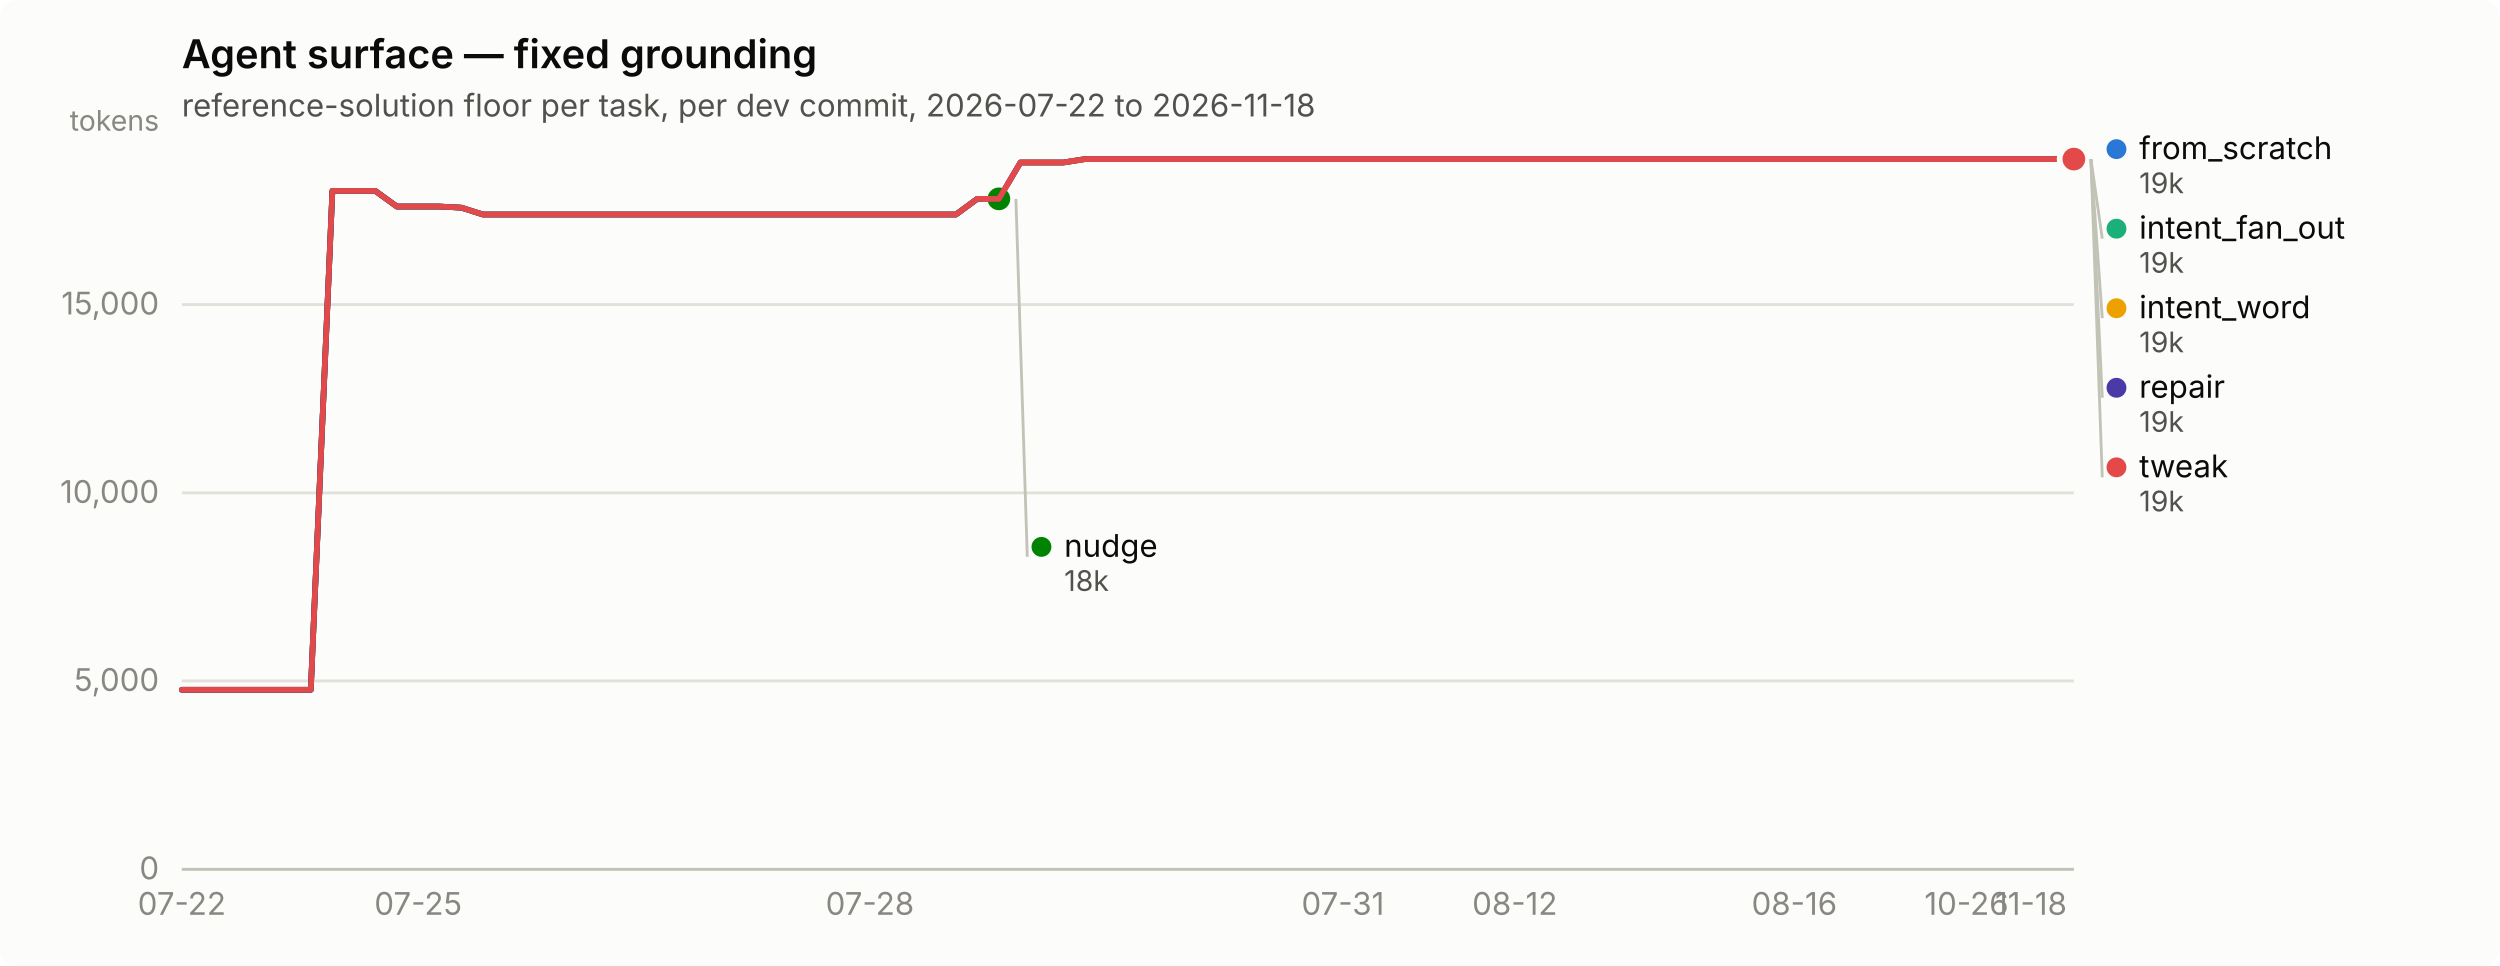
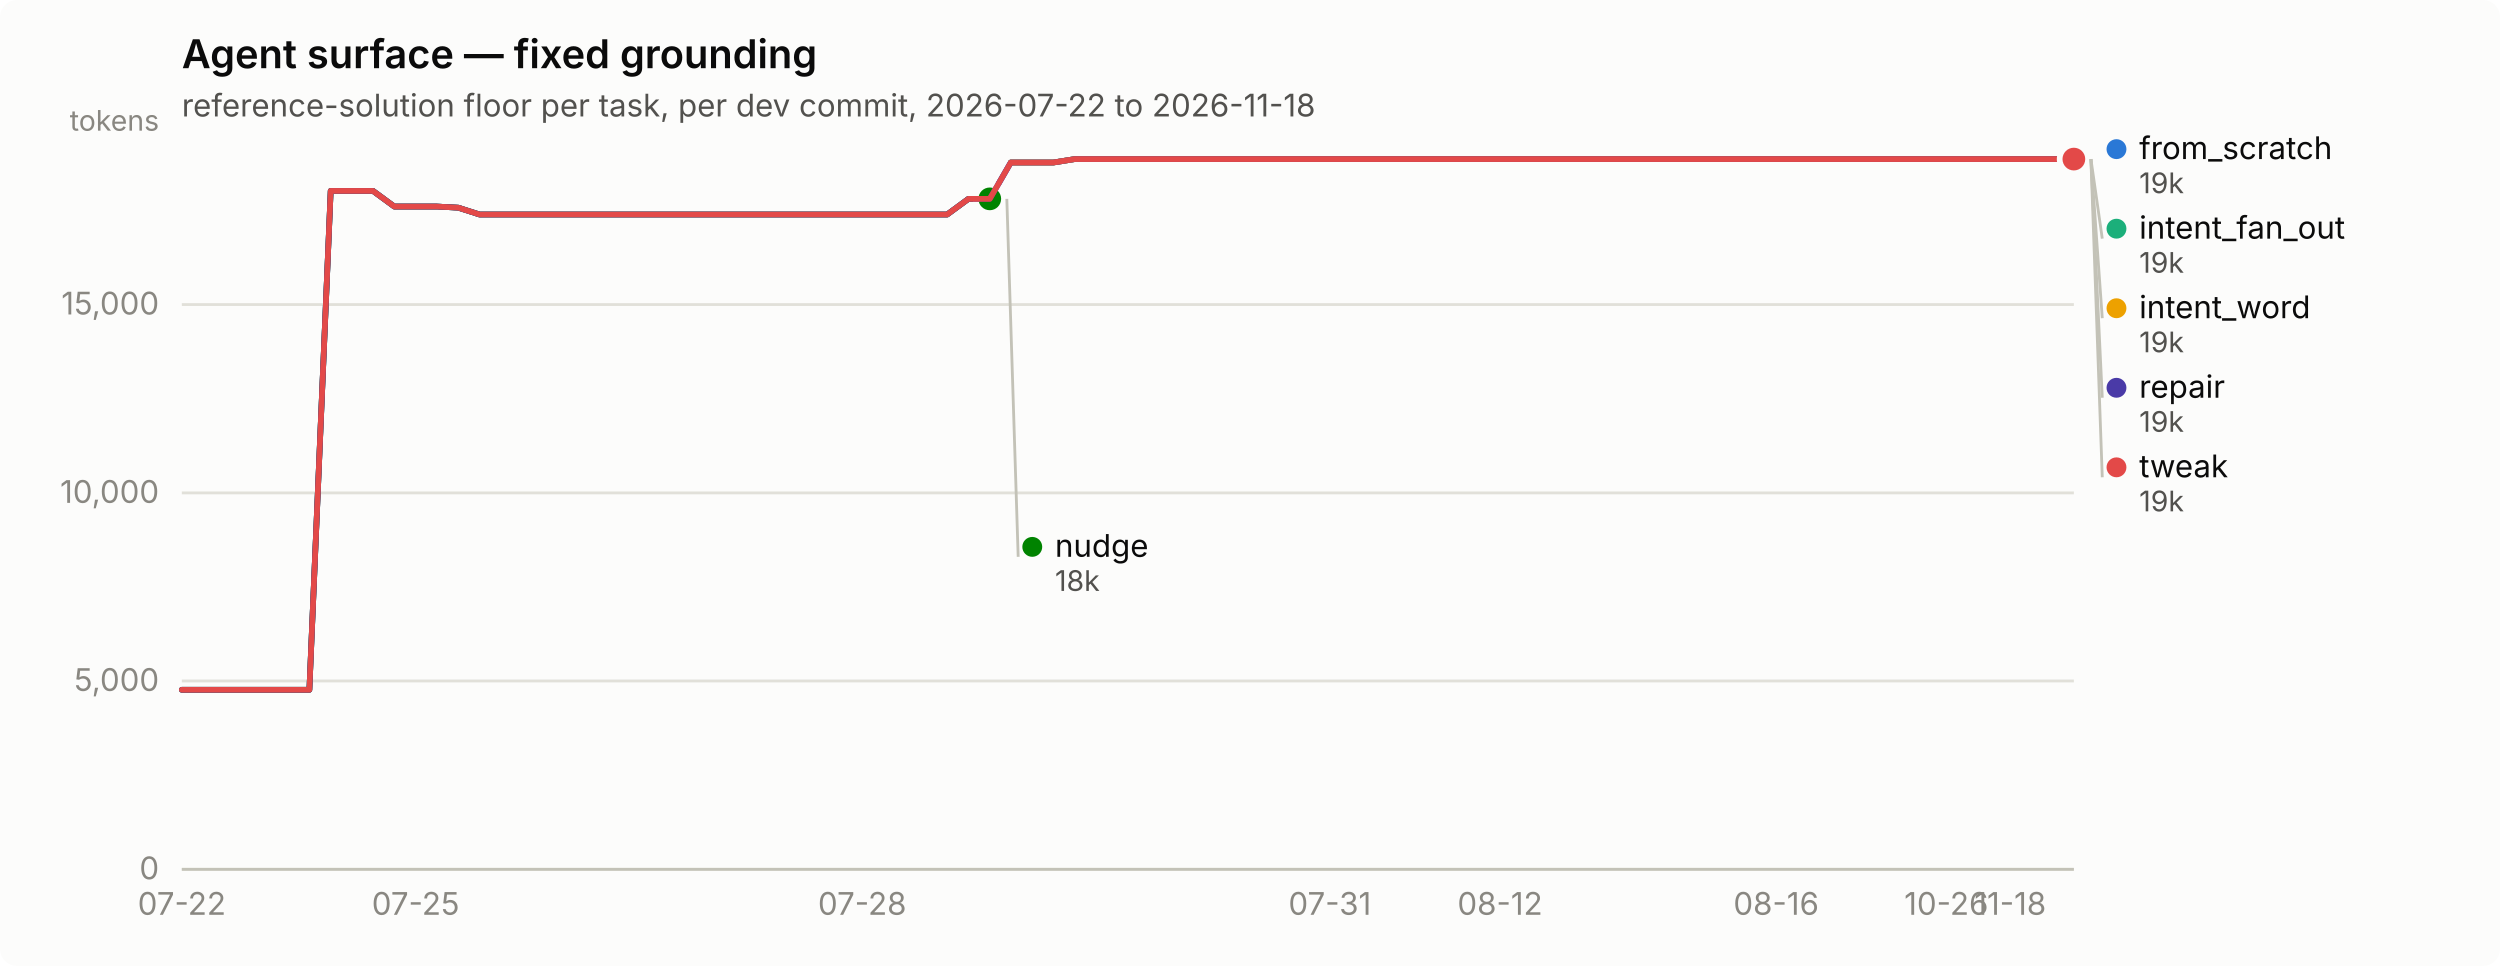
<svg xmlns="http://www.w3.org/2000/svg" width="880" height="340" viewBox="0 0 880 340" role="img" aria-label="Agent surface — fixed grounding">
  <rect width="880" height="340" rx="6" fill="#fcfcfb" />
  <text x="64" y="24" font-family="system-ui, -apple-system, &quot;Segoe UI&quot;, sans-serif" font-size="14" font-weight="600" fill="#0b0b0b">Agent surface — fixed grounding</text>
  <text x="64" y="41" font-family="system-ui, -apple-system, &quot;Segoe UI&quot;, sans-serif" font-size="11" fill="#52514e">reference-solution floor per task, per dev commit, 2026-07-22 to 2026-11-18</text>
  <line x1="64" y1="306.0" x2="730" y2="306.0" stroke="#e1e0d9" stroke-width="1" />
  <text x="56" y="309.5" text-anchor="end" font-family="system-ui, -apple-system, &quot;Segoe UI&quot;, sans-serif" font-size="11" style="font-variant-numeric: tabular-nums" fill="#898781">0</text>
  <line x1="64" y1="239.7" x2="730" y2="239.7" stroke="#e1e0d9" stroke-width="1" />
  <text x="56" y="243.2" text-anchor="end" font-family="system-ui, -apple-system, &quot;Segoe UI&quot;, sans-serif" font-size="11" style="font-variant-numeric: tabular-nums" fill="#898781">5,000</text>
  <line x1="64" y1="173.5" x2="730" y2="173.5" stroke="#e1e0d9" stroke-width="1" />
  <text x="56" y="177.0" text-anchor="end" font-family="system-ui, -apple-system, &quot;Segoe UI&quot;, sans-serif" font-size="11" style="font-variant-numeric: tabular-nums" fill="#898781">10,000</text>
  <line x1="64" y1="107.2" x2="730" y2="107.2" stroke="#e1e0d9" stroke-width="1" />
  <text x="56" y="110.7" text-anchor="end" font-family="system-ui, -apple-system, &quot;Segoe UI&quot;, sans-serif" font-size="11" style="font-variant-numeric: tabular-nums" fill="#898781">15,000</text>
  <text x="56" y="46" text-anchor="end" font-family="system-ui, -apple-system, &quot;Segoe UI&quot;, sans-serif" font-size="10" fill="#898781">tokens</text>
  <line x1="64" y1="306" x2="730" y2="306" stroke="#c3c2b7" stroke-width="1" />
  <text x="64.0" y="322" text-anchor="middle" font-family="system-ui, -apple-system, &quot;Segoe UI&quot;, sans-serif" font-size="11" style="font-variant-numeric: tabular-nums" fill="#898781">07-22</text>
-   <text x="147.2" y="322" text-anchor="middle" font-family="system-ui, -apple-system, &quot;Segoe UI&quot;, sans-serif" font-size="11" style="font-variant-numeric: tabular-nums" fill="#898781">07-25</text>
-   <text x="306.2" y="322" text-anchor="middle" font-family="system-ui, -apple-system, &quot;Segoe UI&quot;, sans-serif" font-size="11" style="font-variant-numeric: tabular-nums" fill="#898781">07-28</text>
-   <text x="472.7" y="322" text-anchor="middle" font-family="system-ui, -apple-system, &quot;Segoe UI&quot;, sans-serif" font-size="11" style="font-variant-numeric: tabular-nums" fill="#898781">07-31</text>
-   <text x="533.2" y="322" text-anchor="middle" font-family="system-ui, -apple-system, &quot;Segoe UI&quot;, sans-serif" font-size="11" style="font-variant-numeric: tabular-nums" fill="#898781">08-12</text>
-   <text x="631.6" y="322" text-anchor="middle" font-family="system-ui, -apple-system, &quot;Segoe UI&quot;, sans-serif" font-size="11" style="font-variant-numeric: tabular-nums" fill="#898781">08-16</text>
-   <text x="692.2" y="322" text-anchor="middle" font-family="system-ui, -apple-system, &quot;Segoe UI&quot;, sans-serif" font-size="11" style="font-variant-numeric: tabular-nums" fill="#898781">10-26</text>
-   <text x="714.9" y="322" text-anchor="middle" font-family="system-ui, -apple-system, &quot;Segoe UI&quot;, sans-serif" font-size="11" style="font-variant-numeric: tabular-nums" fill="#898781">11-18</text>
-   <path d="M64.0,242.8 L71.6,242.8 L79.1,242.8 L86.7,242.8 L94.3,242.8 L101.8,242.8 L109.4,242.8 L117.0,67.2 L124.5,67.2 L132.1,67.2 L139.7,72.7 L147.2,72.7 L154.8,72.7 L162.4,73.1 L170.0,75.5 L177.5,75.5 L185.1,75.5 L192.7,75.5 L200.2,75.5 L207.8,75.5 L215.4,75.5 L222.9,75.5 L230.5,75.5 L238.1,75.5 L245.6,75.5 L253.2,75.5 L260.8,75.5 L268.3,75.5 L275.9,75.5 L283.5,75.5 L291.0,75.5 L298.6,75.5 L306.2,75.5 L313.8,75.5 L321.3,75.5 L328.9,75.5 L336.5,75.5 L344.0,70.0 L351.6,70.0 L359.2,57.2 L366.7,57.2 L374.3,57.2 L381.9,56.0 L389.4,56.0 L397.0,56.0 L404.6,56.0 L412.1,56.0 L419.7,56.0 L427.3,56.0 L434.8,56.0 L442.4,56.0 L450.0,56.0 L457.5,56.0 L465.1,56.0 L472.7,56.0 L480.2,56.0 L487.8,56.0 L495.4,56.0 L503.0,56.0 L510.5,56.0 L518.1,56.0 L525.7,56.0 L533.2,56.0 L540.8,56.0 L548.4,56.0 L555.9,56.0 L563.5,56.0 L571.1,56.0 L578.6,56.0 L586.2,56.0 L593.8,56.0 L601.3,56.0 L608.9,56.0 L616.5,56.0 L624.0,56.0 L631.6,56.0 L639.2,56.0 L646.8,56.0 L654.3,56.0 L661.9,56.0 L669.5,56.0 L677.0,56.0 L684.6,56.0 L692.2,56.0 L699.7,56.0 L707.3,56.0 L714.9,56.0 L722.4,56.0 L730.0,56.0" fill="none" stroke="#2a78d6" stroke-width="2" stroke-linejoin="round" stroke-linecap="round" />
+   <text x="146.3" y="322" text-anchor="middle" font-family="system-ui, -apple-system, &quot;Segoe UI&quot;, sans-serif" font-size="11" style="font-variant-numeric: tabular-nums" fill="#898781">07-25</text>
+   <text x="303.5" y="322" text-anchor="middle" font-family="system-ui, -apple-system, &quot;Segoe UI&quot;, sans-serif" font-size="11" style="font-variant-numeric: tabular-nums" fill="#898781">07-28</text>
+   <text x="468.1" y="322" text-anchor="middle" font-family="system-ui, -apple-system, &quot;Segoe UI&quot;, sans-serif" font-size="11" style="font-variant-numeric: tabular-nums" fill="#898781">07-31</text>
+   <text x="528.0" y="322" text-anchor="middle" font-family="system-ui, -apple-system, &quot;Segoe UI&quot;, sans-serif" font-size="11" style="font-variant-numeric: tabular-nums" fill="#898781">08-12</text>
+   <text x="625.2" y="322" text-anchor="middle" font-family="system-ui, -apple-system, &quot;Segoe UI&quot;, sans-serif" font-size="11" style="font-variant-numeric: tabular-nums" fill="#898781">08-16</text>
+   <text x="685.1" y="322" text-anchor="middle" font-family="system-ui, -apple-system, &quot;Segoe UI&quot;, sans-serif" font-size="11" style="font-variant-numeric: tabular-nums" fill="#898781">10-26</text>
+   <text x="707.6" y="322" text-anchor="middle" font-family="system-ui, -apple-system, &quot;Segoe UI&quot;, sans-serif" font-size="11" style="font-variant-numeric: tabular-nums" fill="#898781">11-18</text>
+   <path d="M64.0,242.8 L71.5,242.8 L79.0,242.8 L86.4,242.8 L93.9,242.8 L101.4,242.8 L108.9,242.8 L116.4,67.2 L123.9,67.2 L131.3,67.2 L138.8,72.7 L146.3,72.7 L153.8,72.7 L161.3,73.1 L168.8,75.5 L176.2,75.5 L183.7,75.5 L191.2,75.5 L198.7,75.5 L206.2,75.5 L213.7,75.5 L221.1,75.5 L228.6,75.5 L236.1,75.5 L243.6,75.5 L251.1,75.5 L258.6,75.5 L266.0,75.5 L273.5,75.5 L281.0,75.5 L288.5,75.5 L296.0,75.5 L303.5,75.5 L310.9,75.5 L318.4,75.5 L325.9,75.5 L333.4,75.5 L340.9,70.0 L348.4,70.0 L355.8,57.2 L363.3,57.2 L370.8,57.2 L378.3,56.0 L385.8,56.0 L393.3,56.0 L400.7,56.0 L408.2,56.0 L415.7,56.0 L423.2,56.0 L430.7,56.0 L438.2,56.0 L445.6,56.0 L453.1,56.0 L460.6,56.0 L468.1,56.0 L475.6,56.0 L483.1,56.0 L490.5,56.0 L498.0,56.0 L505.5,56.0 L513.0,56.0 L520.5,56.0 L528.0,56.0 L535.4,56.0 L542.9,56.0 L550.4,56.0 L557.9,56.0 L565.4,56.0 L572.9,56.0 L580.3,56.0 L587.8,56.0 L595.3,56.0 L602.8,56.0 L610.3,56.0 L617.8,56.0 L625.2,56.0 L632.7,56.0 L640.2,56.0 L647.7,56.0 L655.2,56.0 L662.7,56.0 L670.1,56.0 L677.6,56.0 L685.1,56.0 L692.6,56.0 L700.1,56.0 L707.6,56.0 L715.0,56.0 L722.5,56.0 L730.0,56.0" fill="none" stroke="#2a78d6" stroke-width="2" stroke-linejoin="round" stroke-linecap="round" />
  <circle cx="730.0" cy="56.0" r="6" fill="#fcfcfb" />
  <circle cx="730.0" cy="56.0" r="4" fill="#2a78d6" />
-   <path d="M359.2,57.2 L366.7,57.2 L374.3,57.2 L381.9,56.0 L389.4,56.0 L397.0,56.0 L404.6,56.0 L412.1,56.0 L419.7,56.0 L427.3,56.0 L434.8,56.0 L442.4,56.0 L450.0,56.0 L457.5,56.0 L465.1,56.0 L472.7,56.0 L480.2,56.0 L487.8,56.0 L495.4,56.0 L503.0,56.0 L510.5,56.0 L518.1,56.0 L525.7,56.0 L533.2,56.0 L540.8,56.0 L548.4,56.0 L555.9,56.0 L563.5,56.0 L571.1,56.0 L578.6,56.0 L586.2,56.0 L593.8,56.0 L601.3,56.0 L608.9,56.0 L616.5,56.0 L624.0,56.0 L631.6,56.0 L639.2,56.0 L646.8,56.0 L654.3,56.0 L661.9,56.0 L669.5,56.0 L677.0,56.0 L684.6,56.0 L692.2,56.0 L699.7,56.0 L707.3,56.0 L714.9,56.0 L722.4,56.0 L730.0,56.0" fill="none" stroke="#1baf7a" stroke-width="2" stroke-linejoin="round" stroke-linecap="round" />
+   <path d="M355.8,57.2 L363.3,57.2 L370.8,57.2 L378.3,56.0 L385.8,56.0 L393.3,56.0 L400.7,56.0 L408.2,56.0 L415.7,56.0 L423.2,56.0 L430.7,56.0 L438.2,56.0 L445.6,56.0 L453.1,56.0 L460.6,56.0 L468.1,56.0 L475.6,56.0 L483.1,56.0 L490.5,56.0 L498.0,56.0 L505.5,56.0 L513.0,56.0 L520.5,56.0 L528.0,56.0 L535.4,56.0 L542.9,56.0 L550.4,56.0 L557.9,56.0 L565.4,56.0 L572.9,56.0 L580.3,56.0 L587.8,56.0 L595.3,56.0 L602.8,56.0 L610.3,56.0 L617.8,56.0 L625.2,56.0 L632.7,56.0 L640.2,56.0 L647.7,56.0 L655.2,56.0 L662.7,56.0 L670.1,56.0 L677.6,56.0 L685.1,56.0 L692.6,56.0 L700.1,56.0 L707.6,56.0 L715.0,56.0 L722.5,56.0 L730.0,56.0" fill="none" stroke="#1baf7a" stroke-width="2" stroke-linejoin="round" stroke-linecap="round" />
  <circle cx="730.0" cy="56.0" r="6" fill="#fcfcfb" />
  <circle cx="730.0" cy="56.0" r="4" fill="#1baf7a" />
-   <path d="M359.2,57.2 L366.7,57.2 L374.3,57.2 L381.9,56.0 L389.4,56.0 L397.0,56.0 L404.6,56.0 L412.1,56.0 L419.7,56.0 L427.3,56.0 L434.8,56.0 L442.4,56.0 L450.0,56.0 L457.5,56.0 L465.1,56.0 L472.7,56.0 L480.2,56.0 L487.8,56.0 L495.4,56.0 L503.0,56.0 L510.5,56.0 L518.1,56.0 L525.7,56.0 L533.2,56.0 L540.8,56.0 L548.4,56.0 L555.9,56.0 L563.5,56.0 L571.1,56.0 L578.6,56.0 L586.2,56.0 L593.8,56.0 L601.3,56.0 L608.9,56.0 L616.5,56.0 L624.0,56.0 L631.6,56.0 L639.2,56.0 L646.8,56.0 L654.3,56.0 L661.9,56.0 L669.5,56.0 L677.0,56.0 L684.6,56.0 L692.2,56.0 L699.7,56.0 L707.3,56.0 L714.9,56.0 L722.4,56.0 L730.0,56.0" fill="none" stroke="#eda100" stroke-width="2" stroke-linejoin="round" stroke-linecap="round" />
+   <path d="M355.8,57.2 L363.3,57.2 L370.8,57.2 L378.3,56.0 L385.8,56.0 L393.3,56.0 L400.7,56.0 L408.2,56.0 L415.7,56.0 L423.2,56.0 L430.7,56.0 L438.2,56.0 L445.6,56.0 L453.1,56.0 L460.6,56.0 L468.1,56.0 L475.6,56.0 L483.1,56.0 L490.5,56.0 L498.0,56.0 L505.5,56.0 L513.0,56.0 L520.5,56.0 L528.0,56.0 L535.4,56.0 L542.9,56.0 L550.4,56.0 L557.9,56.0 L565.4,56.0 L572.9,56.0 L580.3,56.0 L587.8,56.0 L595.3,56.0 L602.8,56.0 L610.3,56.0 L617.8,56.0 L625.2,56.0 L632.7,56.0 L640.2,56.0 L647.7,56.0 L655.2,56.0 L662.7,56.0 L670.1,56.0 L677.6,56.0 L685.1,56.0 L692.6,56.0 L700.1,56.0 L707.6,56.0 L715.0,56.0 L722.5,56.0 L730.0,56.0" fill="none" stroke="#eda100" stroke-width="2" stroke-linejoin="round" stroke-linecap="round" />
  <circle cx="730.0" cy="56.0" r="6" fill="#fcfcfb" />
  <circle cx="730.0" cy="56.0" r="4" fill="#eda100" />
-   <path d="M64.0,242.8 L71.6,242.8 L79.1,242.8 L86.7,242.8 L94.3,242.8 L101.8,242.8 L109.4,242.8 L117.0,67.2 L124.5,67.2 L132.1,67.2 L139.7,72.7 L147.2,72.7 L154.8,72.7 L162.4,73.1 L170.0,75.5 L177.5,75.5 L185.1,75.5 L192.7,75.5 L200.2,75.5 L207.8,75.5 L215.4,75.5 L222.9,75.5 L230.5,75.5 L238.1,75.5 L245.6,75.5 L253.2,75.5 L260.8,75.5 L268.3,75.5 L275.9,75.5 L283.5,75.5 L291.0,75.5 L298.6,75.5 L306.2,75.5 L313.8,75.5 L321.3,75.5 L328.9,75.5 L336.5,75.5 L344.0,70.0 L351.6,70.0" fill="none" stroke="#008300" stroke-width="2" stroke-linejoin="round" stroke-linecap="round" />
-   <circle cx="351.6" cy="70.0" r="6" fill="#fcfcfb" />
-   <circle cx="351.6" cy="70.0" r="4" fill="#008300" />
-   <path d="M64.0,242.8 L71.6,242.8 L79.1,242.8 L86.7,242.8 L94.3,242.8 L101.8,242.8 L109.4,242.8 L117.0,67.2 L124.5,67.2 L132.1,67.2 L139.7,72.7 L147.2,72.7 L154.8,72.7 L162.4,73.1 L170.0,75.5 L177.5,75.5 L185.1,75.5 L192.7,75.5 L200.2,75.5 L207.8,75.5 L215.4,75.5 L222.9,75.5 L230.5,75.5 L238.1,75.5 L245.6,75.5 L253.2,75.5 L260.8,75.5 L268.3,75.5 L275.9,75.5 L283.5,75.5 L291.0,75.5 L298.6,75.5 L306.2,75.5 L313.8,75.5 L321.3,75.5 L328.9,75.5 L336.5,75.5 L344.0,70.0 L351.6,70.0 L359.2,57.2 L366.7,57.2 L374.3,57.2 L381.9,56.0 L389.4,56.0 L397.0,56.0 L404.6,56.0 L412.1,56.0 L419.7,56.0 L427.3,56.0 L434.8,56.0 L442.4,56.0 L450.0,56.0 L457.5,56.0 L465.1,56.0 L472.7,56.0 L480.2,56.0 L487.8,56.0 L495.4,56.0 L503.0,56.0 L510.5,56.0 L518.1,56.0 L525.7,56.0 L533.2,56.0 L540.8,56.0 L548.4,56.0 L555.9,56.0 L563.5,56.0 L571.1,56.0 L578.6,56.0 L586.2,56.0 L593.8,56.0 L601.3,56.0 L608.9,56.0 L616.5,56.0 L624.0,56.0 L631.6,56.0 L639.2,56.0 L646.8,56.0 L654.3,56.0 L661.9,56.0 L669.5,56.0 L677.0,56.0 L684.6,56.0 L692.2,56.0 L699.7,56.0 L707.3,56.0 L714.9,56.0 L722.4,56.0 L730.0,56.0" fill="none" stroke="#4a3aa7" stroke-width="2" stroke-linejoin="round" stroke-linecap="round" />
+   <path d="M64.0,242.8 L71.5,242.8 L79.0,242.8 L86.4,242.8 L93.9,242.8 L101.4,242.8 L108.9,242.8 L116.4,67.2 L123.9,67.2 L131.3,67.2 L138.8,72.7 L146.3,72.7 L153.8,72.7 L161.3,73.1 L168.8,75.5 L176.2,75.5 L183.7,75.5 L191.2,75.5 L198.7,75.5 L206.2,75.5 L213.7,75.5 L221.1,75.5 L228.6,75.5 L236.1,75.5 L243.6,75.5 L251.1,75.5 L258.6,75.5 L266.0,75.5 L273.5,75.5 L281.0,75.5 L288.5,75.5 L296.0,75.5 L303.5,75.5 L310.9,75.5 L318.4,75.5 L325.9,75.5 L333.4,75.5 L340.9,70.0 L348.4,70.0" fill="none" stroke="#008300" stroke-width="2" stroke-linejoin="round" stroke-linecap="round" />
+   <circle cx="348.4" cy="70.0" r="6" fill="#fcfcfb" />
+   <circle cx="348.4" cy="70.0" r="4" fill="#008300" />
+   <path d="M64.0,242.8 L71.5,242.8 L79.0,242.8 L86.4,242.8 L93.9,242.8 L101.4,242.8 L108.9,242.8 L116.4,67.2 L123.9,67.2 L131.3,67.2 L138.8,72.7 L146.3,72.7 L153.8,72.7 L161.3,73.1 L168.8,75.5 L176.2,75.5 L183.7,75.5 L191.2,75.5 L198.7,75.5 L206.2,75.5 L213.7,75.5 L221.1,75.5 L228.6,75.5 L236.1,75.5 L243.6,75.5 L251.1,75.5 L258.6,75.5 L266.0,75.5 L273.5,75.5 L281.0,75.5 L288.5,75.5 L296.0,75.5 L303.5,75.5 L310.9,75.5 L318.4,75.5 L325.9,75.5 L333.4,75.5 L340.9,70.0 L348.4,70.0 L355.8,57.2 L363.3,57.2 L370.8,57.2 L378.3,56.0 L385.8,56.0 L393.3,56.0 L400.7,56.0 L408.2,56.0 L415.7,56.0 L423.2,56.0 L430.7,56.0 L438.2,56.0 L445.6,56.0 L453.1,56.0 L460.6,56.0 L468.1,56.0 L475.6,56.0 L483.1,56.0 L490.5,56.0 L498.0,56.0 L505.5,56.0 L513.0,56.0 L520.5,56.0 L528.0,56.0 L535.4,56.0 L542.9,56.0 L550.4,56.0 L557.9,56.0 L565.4,56.0 L572.9,56.0 L580.3,56.0 L587.8,56.0 L595.3,56.0 L602.8,56.0 L610.3,56.0 L617.8,56.0 L625.2,56.0 L632.7,56.0 L640.2,56.0 L647.7,56.0 L655.2,56.0 L662.7,56.0 L670.1,56.0 L677.6,56.0 L685.1,56.0 L692.6,56.0 L700.1,56.0 L707.6,56.0 L715.0,56.0 L722.5,56.0 L730.0,56.0" fill="none" stroke="#4a3aa7" stroke-width="2" stroke-linejoin="round" stroke-linecap="round" />
  <circle cx="730.0" cy="56.0" r="6" fill="#fcfcfb" />
  <circle cx="730.0" cy="56.0" r="4" fill="#4a3aa7" />
-   <path d="M64.0,242.8 L71.6,242.8 L79.1,242.8 L86.7,242.8 L94.3,242.8 L101.8,242.8 L109.4,242.8 L117.0,67.2 L124.5,67.2 L132.1,67.2 L139.7,72.7 L147.2,72.7 L154.8,72.7 L162.4,73.1 L170.0,75.5 L177.5,75.5 L185.1,75.5 L192.7,75.5 L200.2,75.5 L207.8,75.5 L215.4,75.5 L222.9,75.5 L230.5,75.5 L238.1,75.5 L245.6,75.5 L253.2,75.5 L260.8,75.5 L268.3,75.5 L275.9,75.5 L283.5,75.5 L291.0,75.5 L298.6,75.5 L306.2,75.5 L313.8,75.5 L321.3,75.5 L328.9,75.5 L336.5,75.5 L344.0,70.0 L351.6,70.0 L359.2,57.2 L366.7,57.2 L374.3,57.2 L381.9,56.0 L389.4,56.0 L397.0,56.0 L404.6,56.0 L412.1,56.0 L419.7,56.0 L427.3,56.0 L434.8,56.0 L442.4,56.0 L450.0,56.0 L457.5,56.0 L465.1,56.0 L472.7,56.0 L480.2,56.0 L487.8,56.0 L495.4,56.0 L503.0,56.0 L510.5,56.0 L518.1,56.0 L525.7,56.0 L533.2,56.0 L540.8,56.0 L548.4,56.0 L555.9,56.0 L563.5,56.0 L571.1,56.0 L578.6,56.0 L586.2,56.0 L593.8,56.0 L601.3,56.0 L608.9,56.0 L616.5,56.0 L624.0,56.0 L631.6,56.0 L639.2,56.0 L646.8,56.0 L654.3,56.0 L661.9,56.0 L669.5,56.0 L677.0,56.0 L684.6,56.0 L692.2,56.0 L699.7,56.0 L707.3,56.0 L714.9,56.0 L722.4,56.0 L730.0,56.0" fill="none" stroke="#e34948" stroke-width="2" stroke-linejoin="round" stroke-linecap="round" />
+   <path d="M64.0,242.8 L71.5,242.8 L79.0,242.8 L86.4,242.8 L93.9,242.8 L101.4,242.8 L108.9,242.8 L116.4,67.2 L123.9,67.2 L131.3,67.2 L138.8,72.7 L146.3,72.7 L153.8,72.7 L161.3,73.1 L168.8,75.5 L176.2,75.5 L183.7,75.5 L191.2,75.5 L198.7,75.5 L206.2,75.5 L213.7,75.5 L221.1,75.5 L228.6,75.5 L236.1,75.5 L243.6,75.5 L251.1,75.5 L258.6,75.5 L266.0,75.5 L273.5,75.5 L281.0,75.5 L288.5,75.5 L296.0,75.5 L303.5,75.5 L310.9,75.5 L318.4,75.5 L325.9,75.5 L333.4,75.5 L340.9,70.0 L348.4,70.0 L355.8,57.2 L363.3,57.2 L370.8,57.2 L378.3,56.0 L385.8,56.0 L393.3,56.0 L400.7,56.0 L408.2,56.0 L415.7,56.0 L423.2,56.0 L430.7,56.0 L438.2,56.0 L445.6,56.0 L453.1,56.0 L460.6,56.0 L468.1,56.0 L475.6,56.0 L483.1,56.0 L490.5,56.0 L498.0,56.0 L505.5,56.0 L513.0,56.0 L520.5,56.0 L528.0,56.0 L535.4,56.0 L542.9,56.0 L550.4,56.0 L557.9,56.0 L565.4,56.0 L572.9,56.0 L580.3,56.0 L587.8,56.0 L595.3,56.0 L602.8,56.0 L610.3,56.0 L617.8,56.0 L625.2,56.0 L632.7,56.0 L640.2,56.0 L647.7,56.0 L655.2,56.0 L662.7,56.0 L670.1,56.0 L677.6,56.0 L685.1,56.0 L692.6,56.0 L700.1,56.0 L707.6,56.0 L715.0,56.0 L722.5,56.0 L730.0,56.0" fill="none" stroke="#e34948" stroke-width="2" stroke-linejoin="round" stroke-linecap="round" />
  <circle cx="730.0" cy="56.0" r="6" fill="#fcfcfb" />
  <circle cx="730.0" cy="56.0" r="4" fill="#e34948" />
  <circle cx="745.0" cy="52.5" r="3.5" fill="#2a78d6" />
  <text x="753.0" y="56.0" font-family="system-ui, -apple-system, &quot;Segoe UI&quot;, sans-serif" font-size="11" fill="#0b0b0b">from_scratch</text>
  <text x="753.0" y="68.0" font-family="system-ui, -apple-system, &quot;Segoe UI&quot;, sans-serif" font-size="10" style="font-variant-numeric: tabular-nums" fill="#52514e">19k</text>
  <line x1="736.0" y1="56.0" x2="740.0" y2="84.0" stroke="#c3c2b7" stroke-width="1" />
  <circle cx="745.0" cy="80.5" r="3.5" fill="#1baf7a" />
  <text x="753.0" y="84.0" font-family="system-ui, -apple-system, &quot;Segoe UI&quot;, sans-serif" font-size="11" fill="#0b0b0b">intent_fan_out</text>
  <text x="753.0" y="96.0" font-family="system-ui, -apple-system, &quot;Segoe UI&quot;, sans-serif" font-size="10" style="font-variant-numeric: tabular-nums" fill="#52514e">19k</text>
  <line x1="736.0" y1="56.0" x2="740.0" y2="112.0" stroke="#c3c2b7" stroke-width="1" />
  <circle cx="745.0" cy="108.5" r="3.5" fill="#eda100" />
  <text x="753.0" y="112.0" font-family="system-ui, -apple-system, &quot;Segoe UI&quot;, sans-serif" font-size="11" fill="#0b0b0b">intent_word</text>
  <text x="753.0" y="124.0" font-family="system-ui, -apple-system, &quot;Segoe UI&quot;, sans-serif" font-size="10" style="font-variant-numeric: tabular-nums" fill="#52514e">19k</text>
  <line x1="736.0" y1="56.0" x2="740.0" y2="140.0" stroke="#c3c2b7" stroke-width="1" />
  <circle cx="745.0" cy="136.5" r="3.5" fill="#4a3aa7" />
  <text x="753.0" y="140.0" font-family="system-ui, -apple-system, &quot;Segoe UI&quot;, sans-serif" font-size="11" fill="#0b0b0b">repair</text>
  <text x="753.0" y="152.0" font-family="system-ui, -apple-system, &quot;Segoe UI&quot;, sans-serif" font-size="10" style="font-variant-numeric: tabular-nums" fill="#52514e">19k</text>
  <line x1="736.0" y1="56.0" x2="740.0" y2="168.0" stroke="#c3c2b7" stroke-width="1" />
  <circle cx="745.0" cy="164.5" r="3.5" fill="#e34948" />
  <text x="753.0" y="168.0" font-family="system-ui, -apple-system, &quot;Segoe UI&quot;, sans-serif" font-size="11" fill="#0b0b0b">tweak</text>
  <text x="753.0" y="180.0" font-family="system-ui, -apple-system, &quot;Segoe UI&quot;, sans-serif" font-size="10" style="font-variant-numeric: tabular-nums" fill="#52514e">19k</text>
-   <line x1="357.6" y1="70.0" x2="361.6" y2="196.0" stroke="#c3c2b7" stroke-width="1" />
-   <circle cx="366.591" cy="192.5" r="3.5" fill="#008300" />
-   <text x="374.591" y="196.0" font-family="system-ui, -apple-system, &quot;Segoe UI&quot;, sans-serif" font-size="11" fill="#0b0b0b">nudge</text>
-   <text x="374.591" y="208.0" font-family="system-ui, -apple-system, &quot;Segoe UI&quot;, sans-serif" font-size="10" style="font-variant-numeric: tabular-nums" fill="#52514e">18k</text>
+   <line x1="354.4" y1="70.0" x2="358.4" y2="196.0" stroke="#c3c2b7" stroke-width="1" />
+   <circle cx="363.36" cy="192.5" r="3.5" fill="#008300" />
+   <text x="371.36" y="196.0" font-family="system-ui, -apple-system, &quot;Segoe UI&quot;, sans-serif" font-size="11" fill="#0b0b0b">nudge</text>
+   <text x="371.36" y="208.0" font-family="system-ui, -apple-system, &quot;Segoe UI&quot;, sans-serif" font-size="10" style="font-variant-numeric: tabular-nums" fill="#52514e">18k</text>
</svg>
